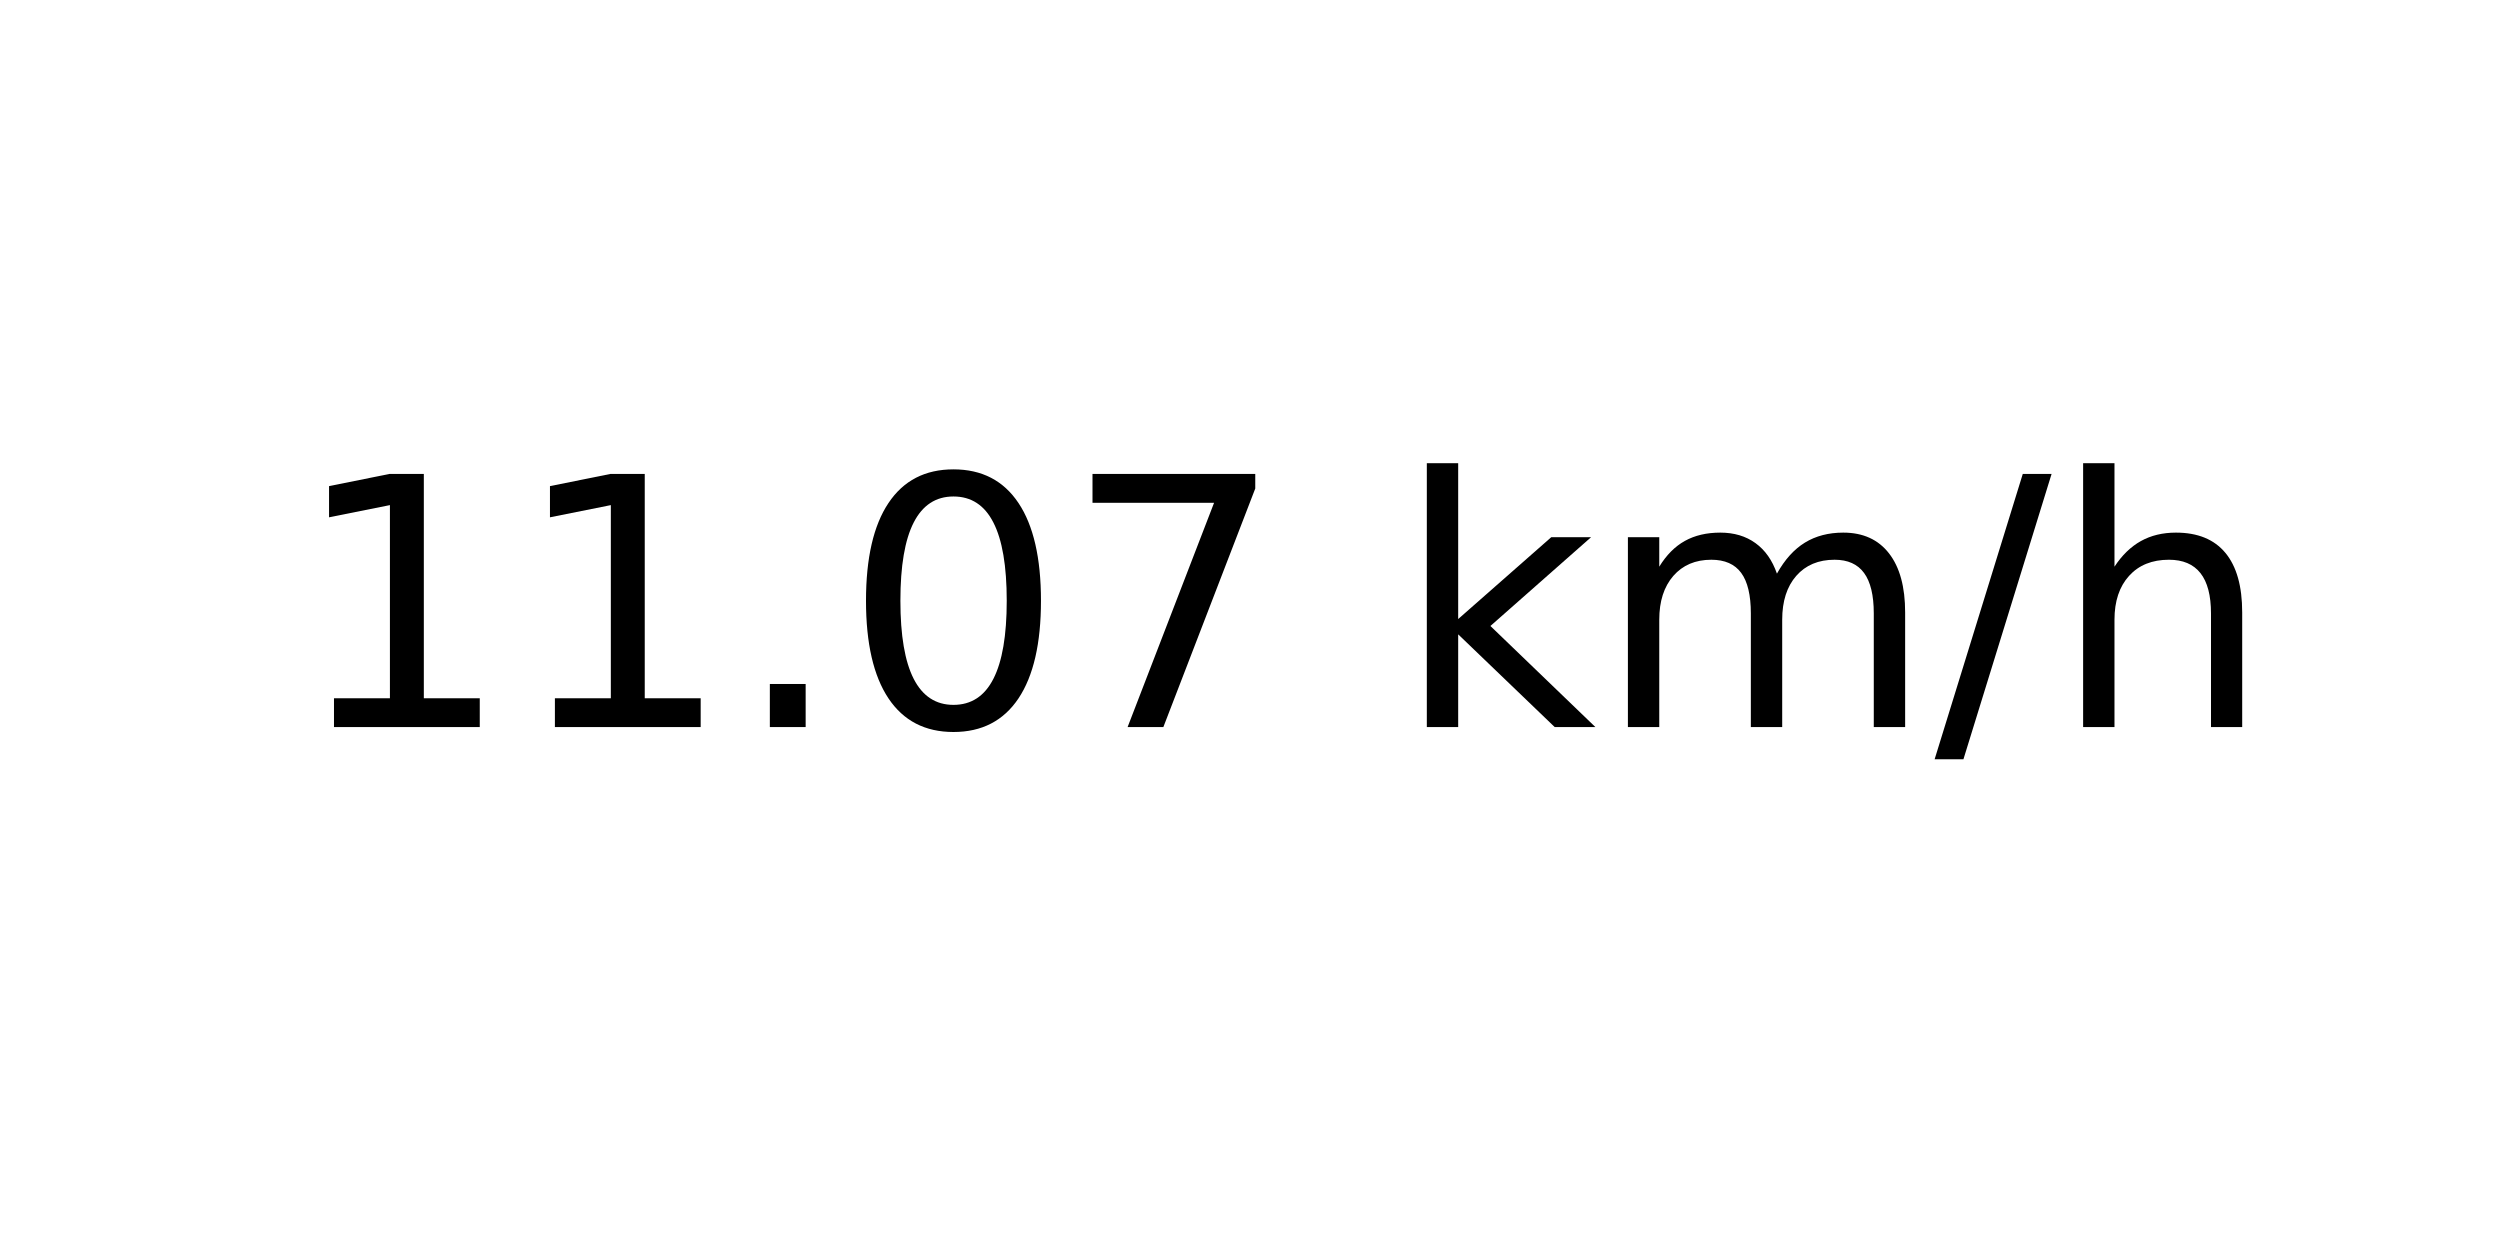
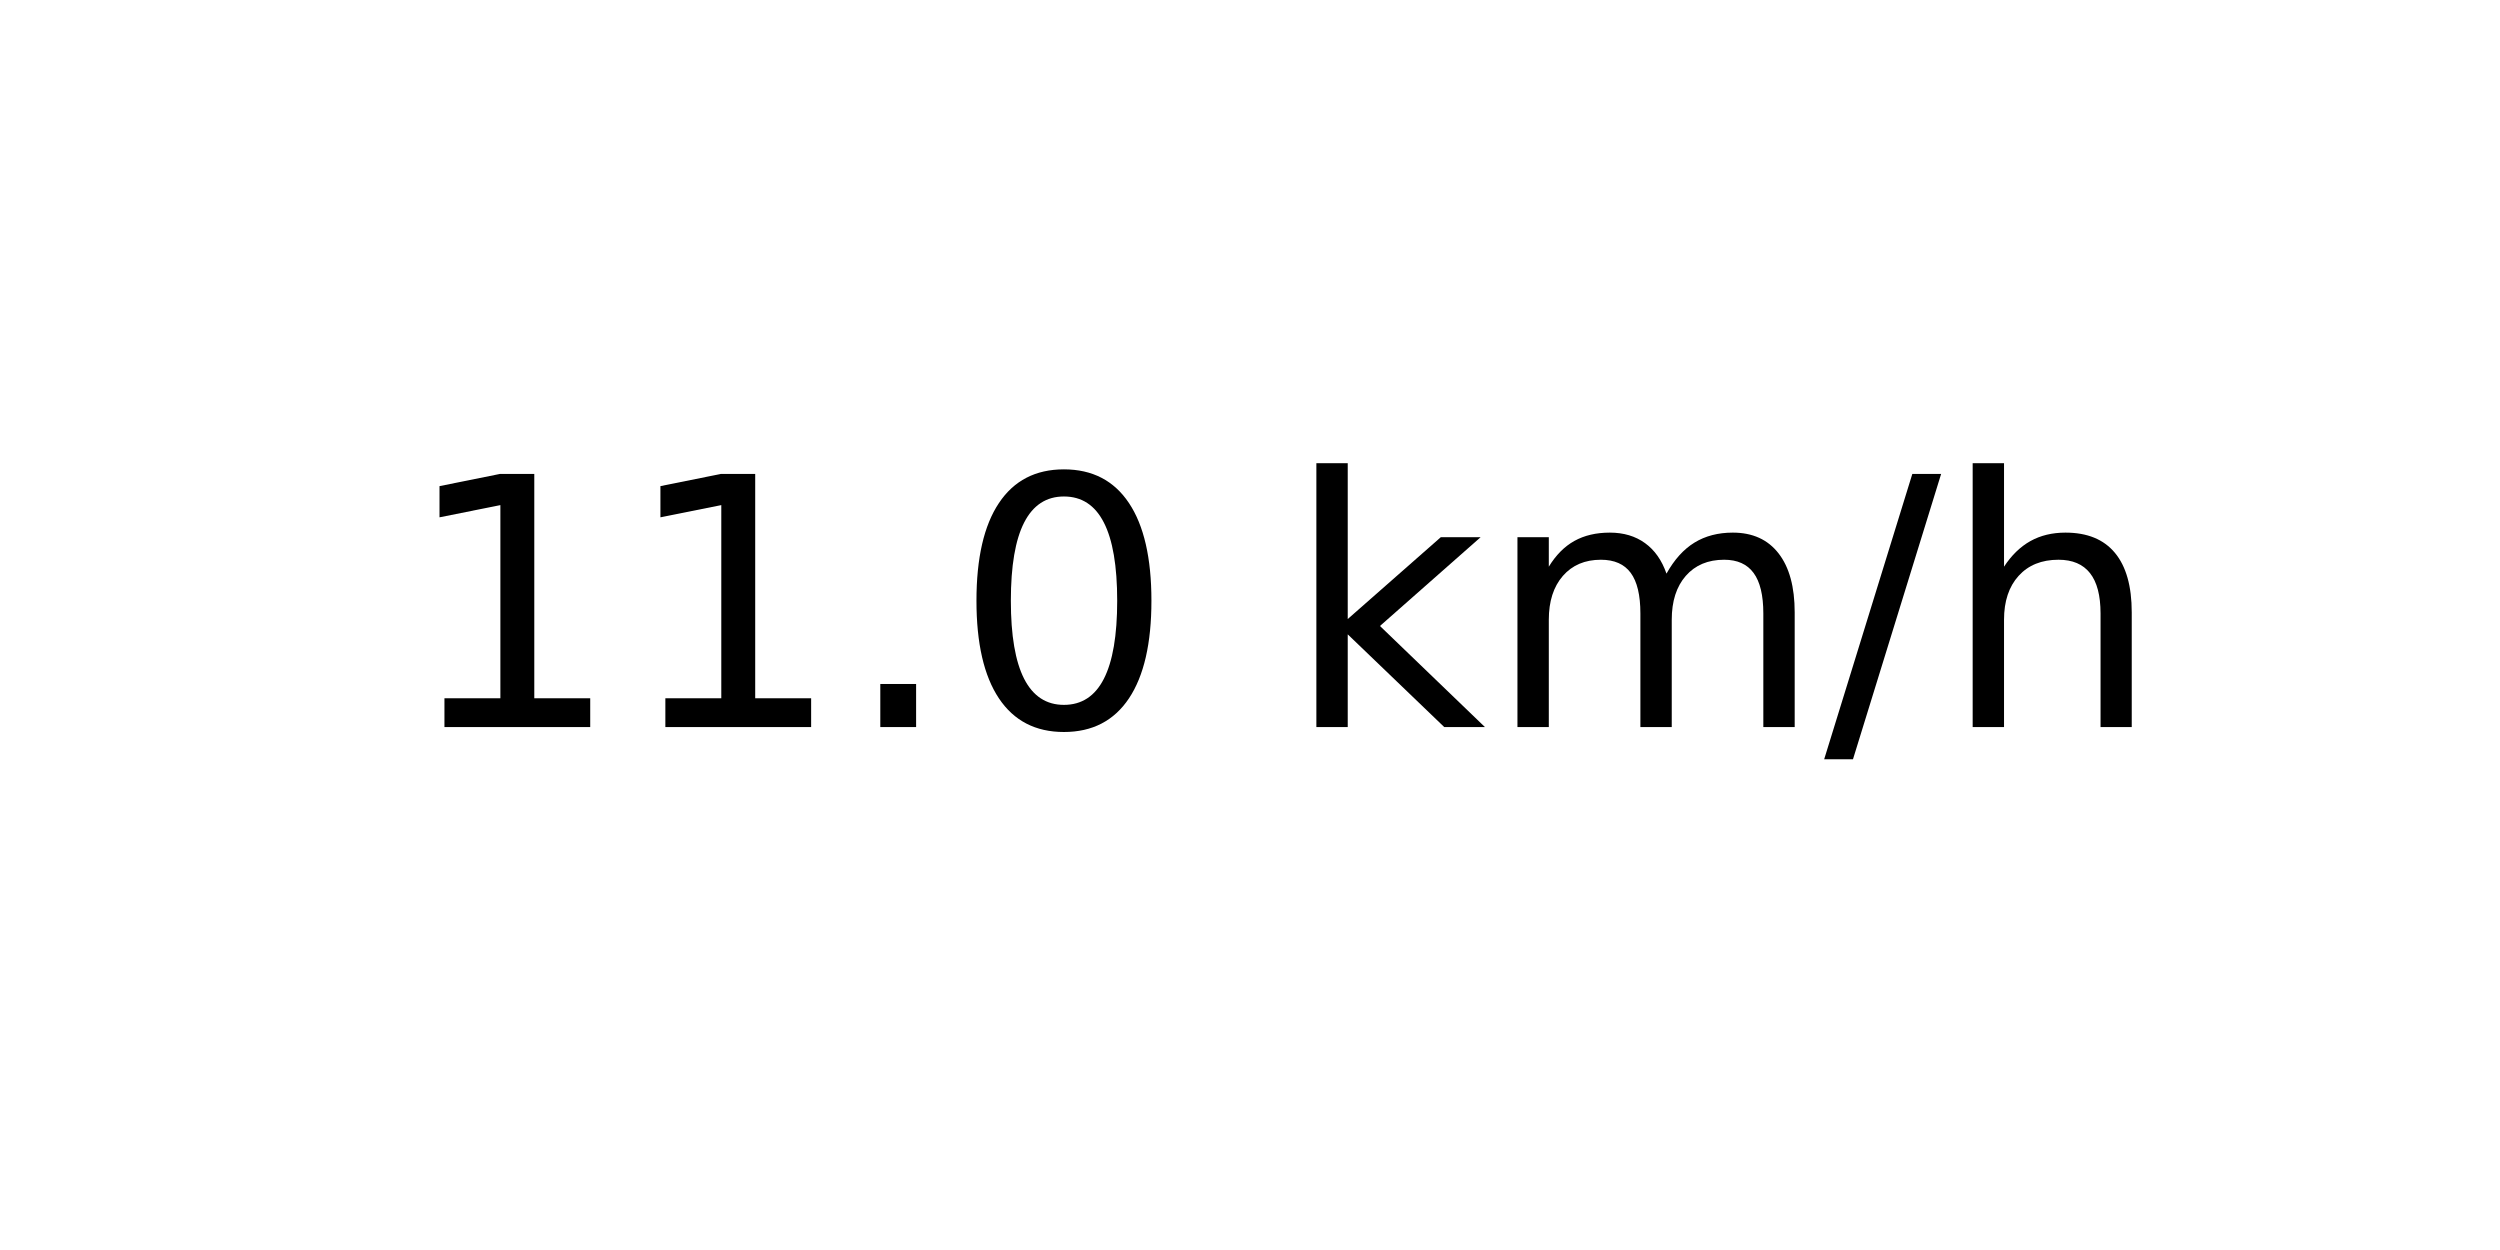
<svg xmlns="http://www.w3.org/2000/svg" xmlns:xlink="http://www.w3.org/1999/xlink" width="72pt" height="36pt" viewBox="0 0 72 36" version="1.1">
  <defs>
    <style type="text/css">*{stroke-linejoin: round; stroke-linecap: butt}</style>
  </defs>
  <g id="figure_1">
    <g id="axes_1">
      <g id="text_1">
-         <g transform="translate(8.378125 20.93937) scale(0.1 -0.1)">
+         <g transform="translate(11.55937 20.93937) scale(0.1 -0.1)">
          <defs>
            <path id="DejaVuSans-31" d="M 794 531  L 1825 531  L 1825 4091  L 703 3866  L 703 4441  L 1819 4666  L 2450 4666  L 2450 531  L 3481 531  L 3481 0  L 794 0  L 794 531  z " transform="scale(0.015625)" />
            <path id="DejaVuSans-2e" d="M 684 794  L 1344 794  L 1344 0  L 684 0  L 684 794  z " transform="scale(0.015625)" />
            <path id="DejaVuSans-30" d="M 2034 4250  Q 1547 4250 1301 3770  Q 1056 3291 1056 2328  Q 1056 1369 1301 889  Q 1547 409 2034 409  Q 2525 409 2770 889  Q 3016 1369 3016 2328  Q 3016 3291 2770 3770  Q 2525 4250 2034 4250  z M 2034 4750  Q 2819 4750 3233 4129  Q 3647 3509 3647 2328  Q 3647 1150 3233 529  Q 2819 -91 2034 -91  Q 1250 -91 836 529  Q 422 1150 422 2328  Q 422 3509 836 4129  Q 1250 4750 2034 4750  z " transform="scale(0.015625)" />
-             <path id="DejaVuSans-37" d="M 525 4666  L 3525 4666  L 3525 4397  L 1831 0  L 1172 0  L 2766 4134  L 525 4134  L 525 4666  z " transform="scale(0.015625)" />
            <path id="DejaVuSans-20" transform="scale(0.015625)" />
            <path id="DejaVuSans-6b" d="M 581 4863  L 1159 4863  L 1159 1991  L 2875 3500  L 3609 3500  L 1753 1863  L 3688 0  L 2938 0  L 1159 1709  L 1159 0  L 581 0  L 581 4863  z " transform="scale(0.015625)" />
            <path id="DejaVuSans-6d" d="M 3328 2828  Q 3544 3216 3844 3400  Q 4144 3584 4550 3584  Q 5097 3584 5394 3201  Q 5691 2819 5691 2113  L 5691 0  L 5113 0  L 5113 2094  Q 5113 2597 4934 2840  Q 4756 3084 4391 3084  Q 3944 3084 3684 2787  Q 3425 2491 3425 1978  L 3425 0  L 2847 0  L 2847 2094  Q 2847 2600 2669 2842  Q 2491 3084 2119 3084  Q 1678 3084 1418 2786  Q 1159 2488 1159 1978  L 1159 0  L 581 0  L 581 3500  L 1159 3500  L 1159 2956  Q 1356 3278 1631 3431  Q 1906 3584 2284 3584  Q 2666 3584 2933 3390  Q 3200 3197 3328 2828  z " transform="scale(0.015625)" />
            <path id="DejaVuSans-2f" d="M 1625 4666  L 2156 4666  L 531 -594  L 0 -594  L 1625 4666  z " transform="scale(0.015625)" />
            <path id="DejaVuSans-68" d="M 3513 2113  L 3513 0  L 2938 0  L 2938 2094  Q 2938 2591 2744 2837  Q 2550 3084 2163 3084  Q 1697 3084 1428 2787  Q 1159 2491 1159 1978  L 1159 0  L 581 0  L 581 4863  L 1159 4863  L 1159 2956  Q 1366 3272 1645 3428  Q 1925 3584 2291 3584  Q 2894 3584 3203 3211  Q 3513 2838 3513 2113  z " transform="scale(0.015625)" />
          </defs>
          <use xlink:href="#DejaVuSans-31" />
          <use xlink:href="#DejaVuSans-31" x="63.623" />
          <use xlink:href="#DejaVuSans-2e" x="127.246" />
          <use xlink:href="#DejaVuSans-30" x="159.033" />
-           <use xlink:href="#DejaVuSans-37" x="222.656" />
-           <use xlink:href="#DejaVuSans-20" x="286.279" />
-           <use xlink:href="#DejaVuSans-6b" x="318.066" />
-           <use xlink:href="#DejaVuSans-6d" x="375.977" />
-           <use xlink:href="#DejaVuSans-2f" x="473.389" />
-           <use xlink:href="#DejaVuSans-68" x="507.08" />
+           <use xlink:href="#DejaVuSans-20" x="222.656" />
+           <use xlink:href="#DejaVuSans-6b" x="254.443" />
+           <use xlink:href="#DejaVuSans-6d" x="312.354" />
+           <use xlink:href="#DejaVuSans-2f" x="409.766" />
+           <use xlink:href="#DejaVuSans-68" x="443.457" />
        </g>
      </g>
    </g>
  </g>
</svg>
